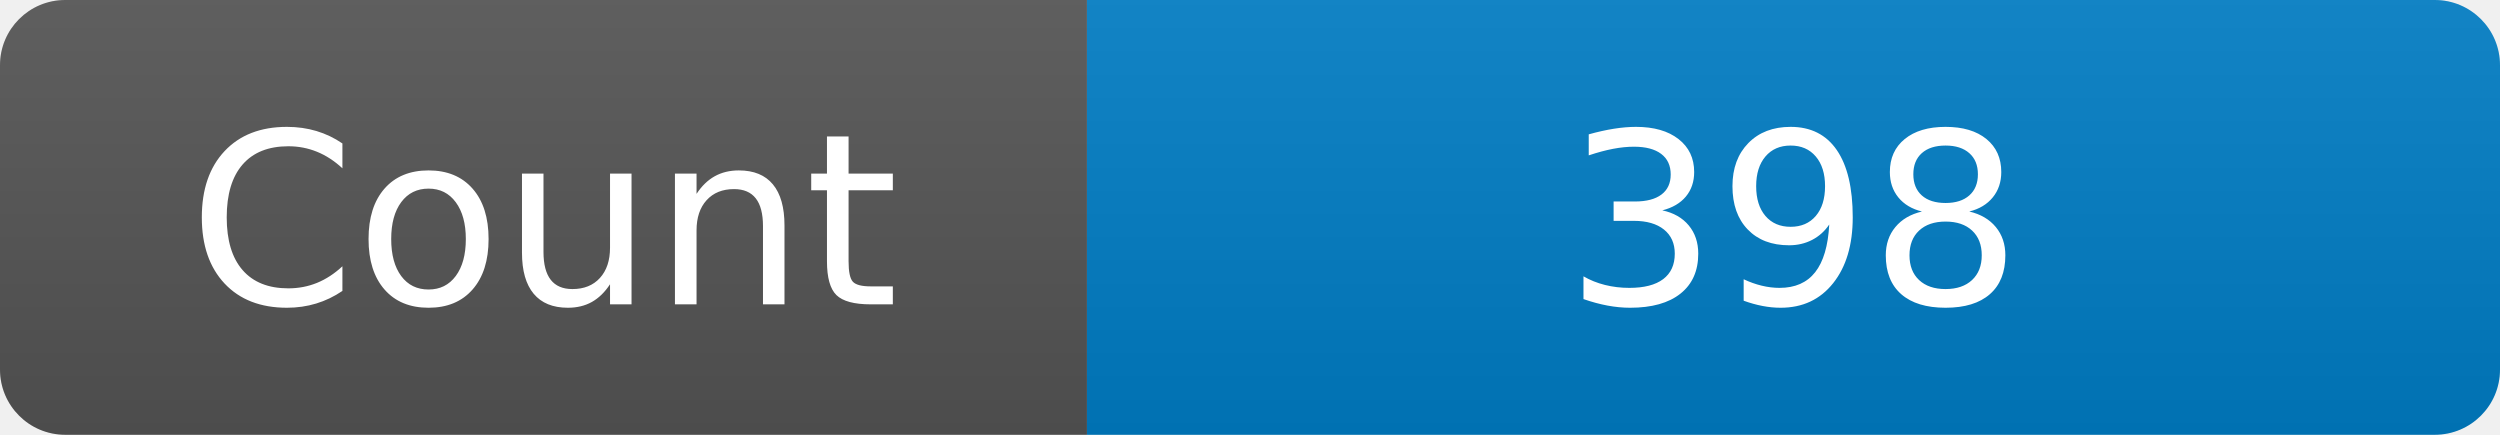
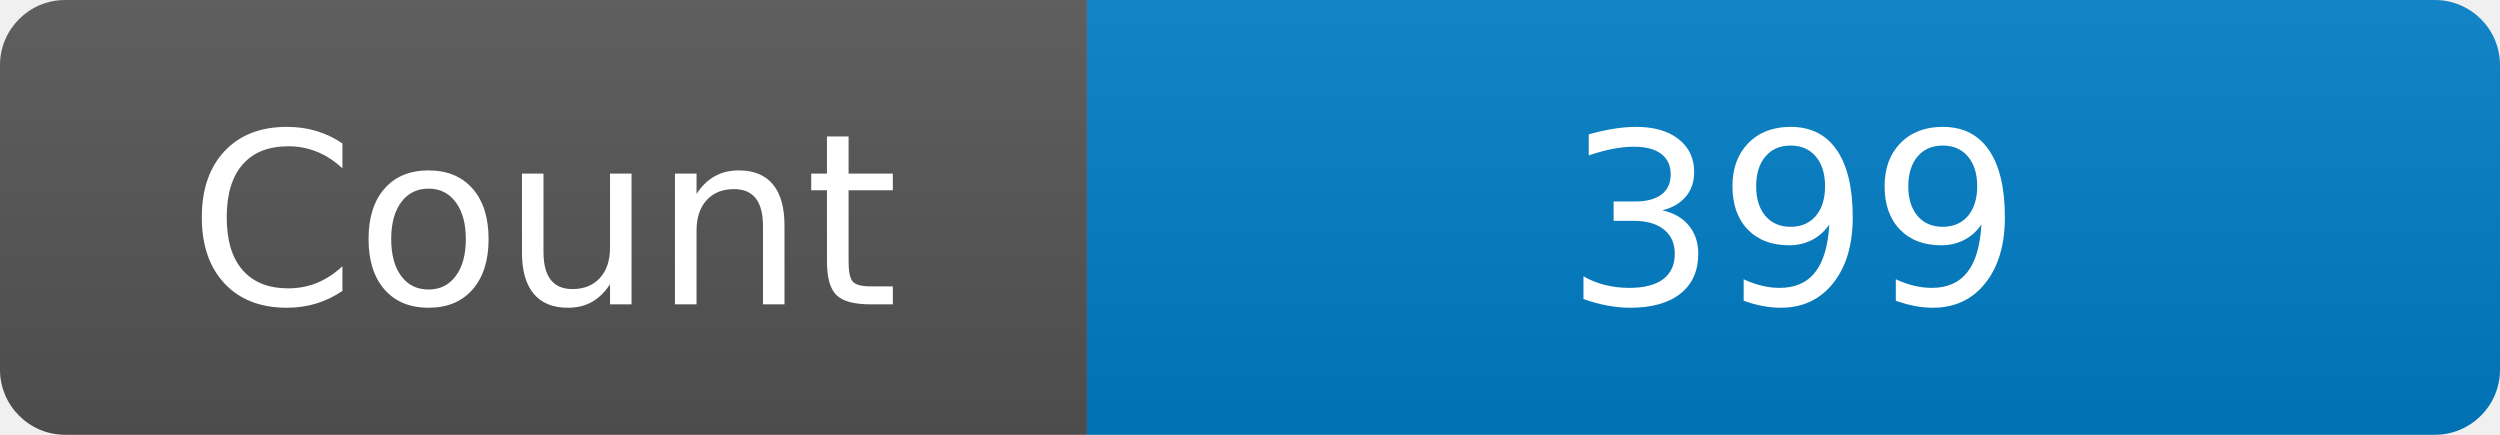
<svg xmlns="http://www.w3.org/2000/svg" width="115" height="20" role="img" aria-label="Maintained?: yes">
  <linearGradient id="s" x2="0" y2="100%">
    <stop offset="0" stop-color="#bbb" stop-opacity=".1" />
    <stop offset="1" stop-opacity=".1" />
  </linearGradient>
  <clipPath id="r">
    <rect width="115" height="20" rx="3" fill="#fff" />
  </clipPath>
  <g clip-path="url(#r)">
    <rect width="50" height="20" fill="#555" />
    <rect x="50" width="160" height="20" fill="#007ec6" />
    <rect width="115" height="20" fill="url(#s)" />
  </g>
  <g fill="#fff" text-anchor="middle" font-family="Verdana,Geneva,DejaVu Sans,sans-serif" font-size="110">
    <text x="250" y="140" transform="scale(.1)" fill="#fff">Count</text>
-     <text x="825" y="140" transform="scale(.1)" fill="#fff">398</text>
+     <text x="825" y="140" transform="scale(.1)" fill="#fff">399</text>
  </g>
</svg>
